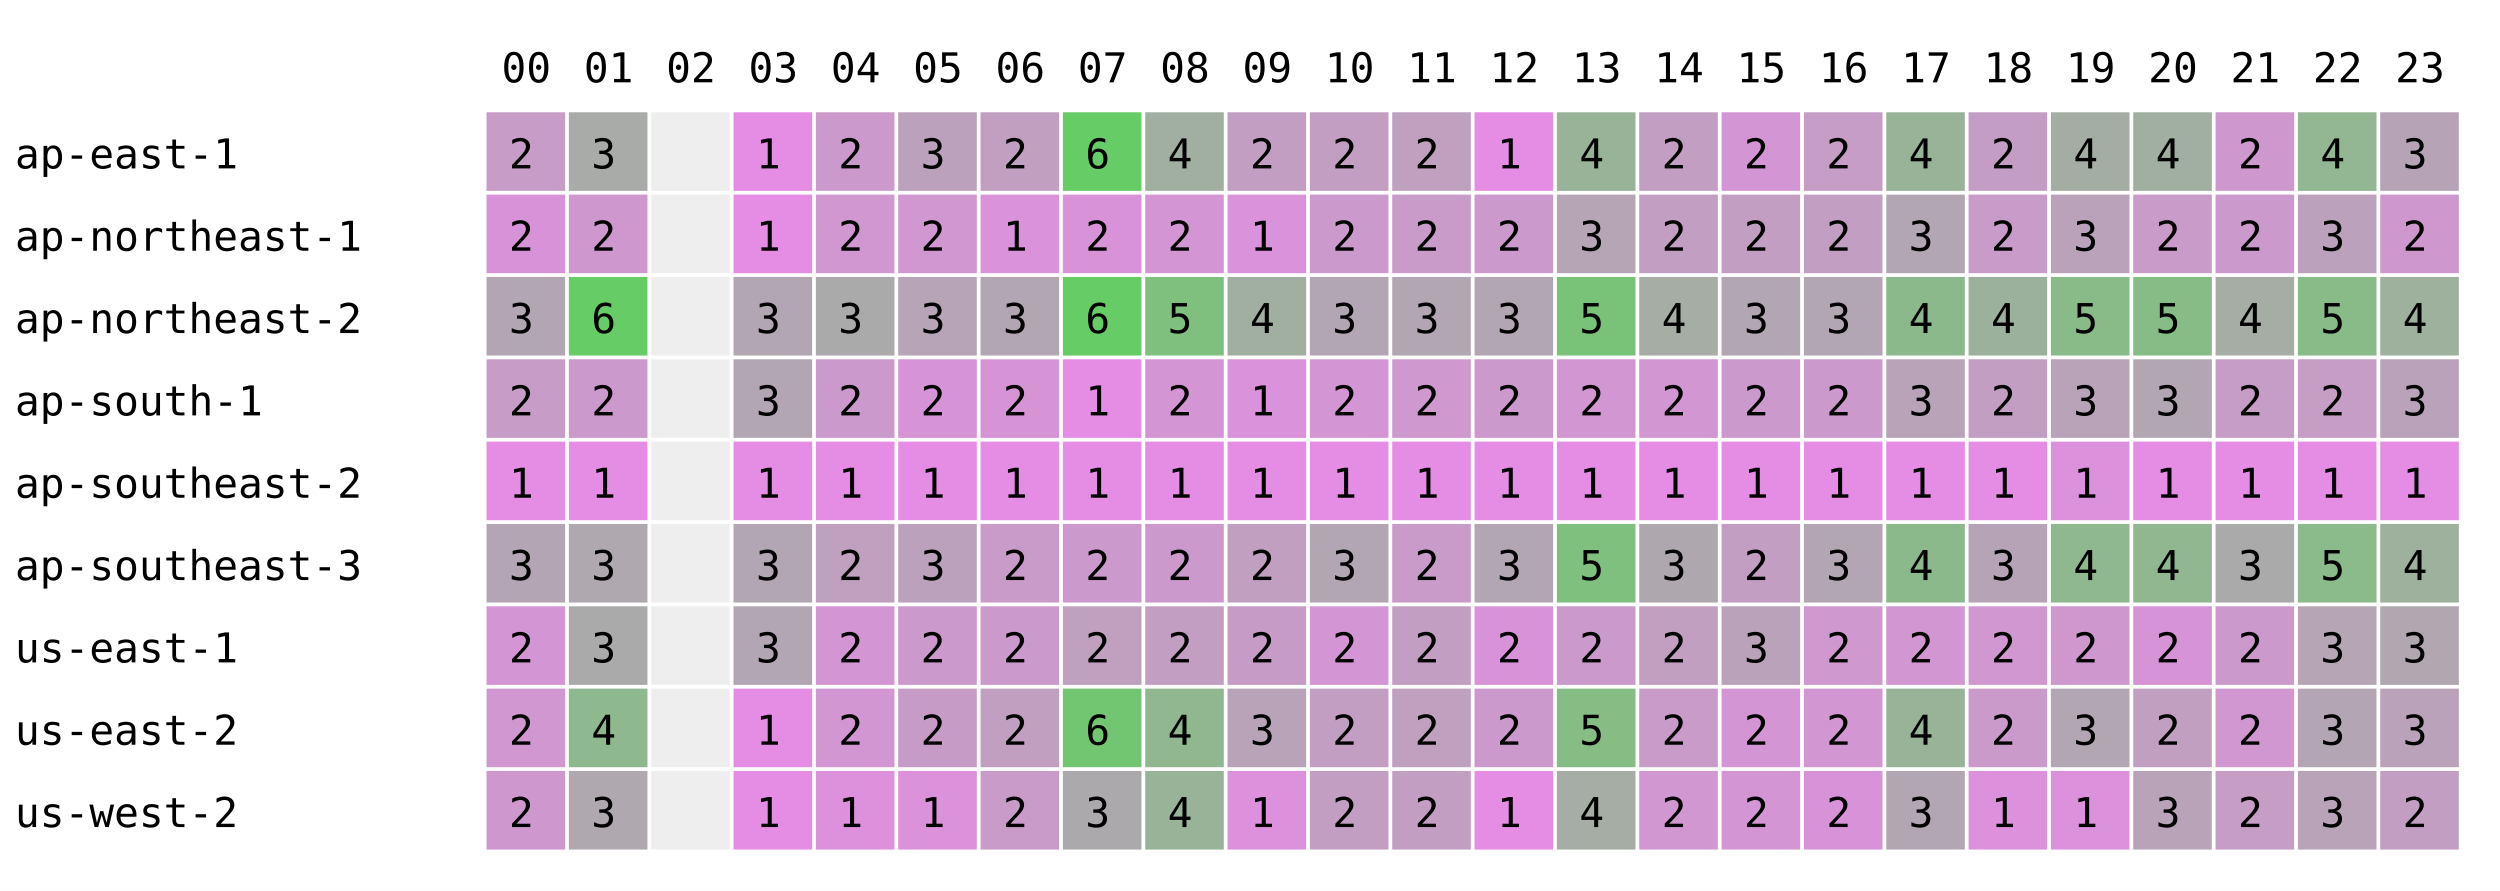
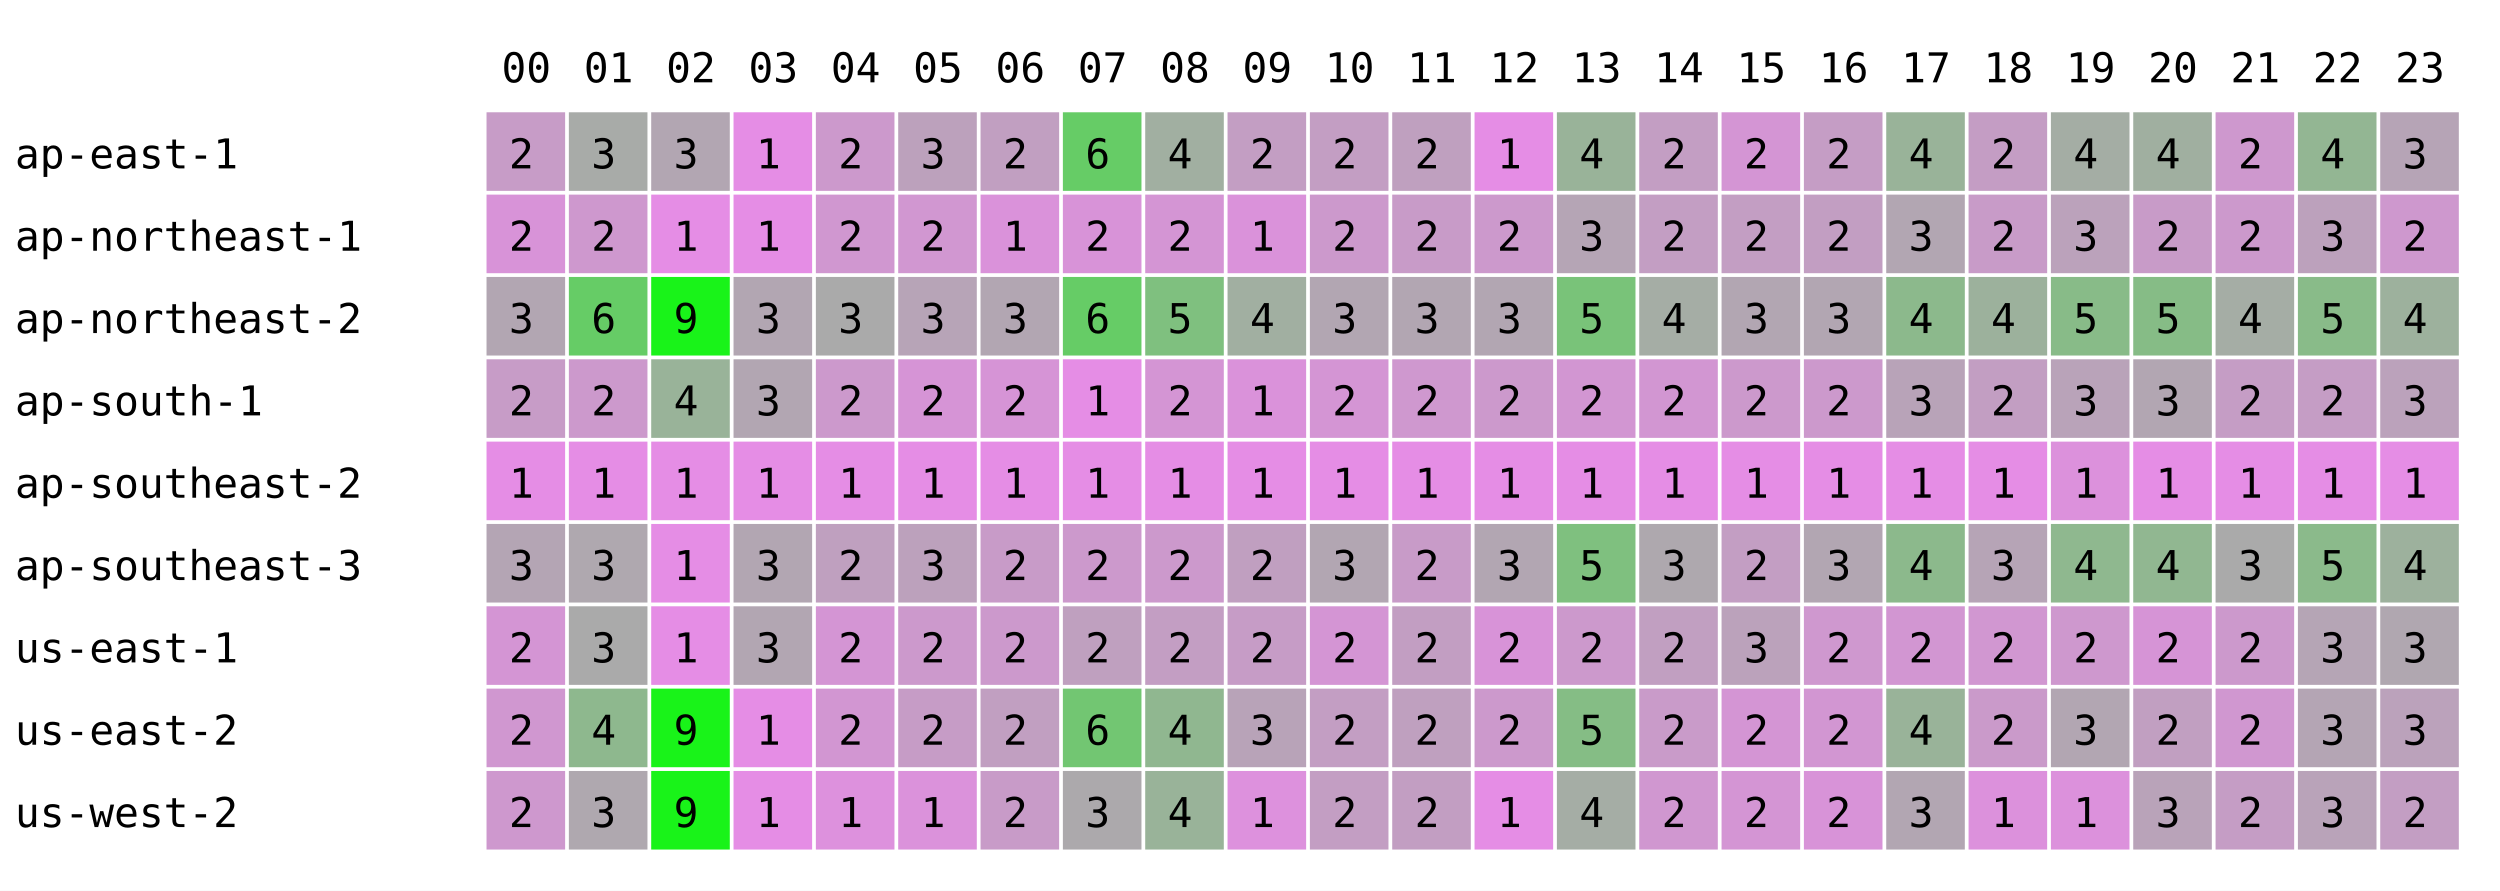
<svg xmlns="http://www.w3.org/2000/svg" width="668" height="238" font-family="monospace" font-size="11">
  <rect width="668" height="238" fill="white" />
  <text x="134" y="22">00</text>
  <text x="156" y="22">01</text>
  <text x="178" y="22">02</text>
  <text x="200" y="22">03</text>
  <text x="222" y="22">04</text>
  <text x="244" y="22">05</text>
  <text x="266" y="22">06</text>
  <text x="288" y="22">07</text>
  <text x="310" y="22">08</text>
  <text x="332" y="22">09</text>
  <text x="354" y="22">10</text>
  <text x="376" y="22">11</text>
  <text x="398" y="22">12</text>
  <text x="420" y="22">13</text>
  <text x="442" y="22">14</text>
  <text x="464" y="22">15</text>
  <text x="486" y="22">16</text>
  <text x="508" y="22">17</text>
  <text x="530" y="22">18</text>
  <text x="552" y="22">19</text>
  <text x="574" y="22">20</text>
  <text x="596" y="22">21</text>
  <text x="618" y="22">22</text>
  <text x="640" y="22">23</text>
  <text x="4" y="45">ap-east-1</text>
  <rect x="130" y="30" width="21" height="21" fill="rgb(199,156,199)" />
  <text x="136" y="45">2</text>
  <rect x="152" y="30" width="21" height="21" fill="rgb(168,171,168)" />
  <text x="158" y="45">3</text>
-   <rect x="174" y="30" width="21" height="21" fill="#eeeeee" />
+   <rect x="174" y="30" width="21" height="21" fill="rgb(178,166,178)" />
+   <text x="180" y="45">3</text>
  <rect x="196" y="30" width="21" height="21" fill="rgb(229,141,229)" />
  <text x="202" y="45">1</text>
  <rect x="218" y="30" width="21" height="21" fill="rgb(204,153,204)" />
  <text x="224" y="45">2</text>
  <rect x="240" y="30" width="21" height="21" fill="rgb(188,161,188)" />
  <text x="246" y="45">3</text>
  <rect x="262" y="30" width="21" height="21" fill="rgb(193,159,193)" />
  <text x="268" y="45">2</text>
  <rect x="284" y="30" width="21" height="21" fill="rgb(102,204,102)" />
  <text x="290" y="45">6</text>
  <rect x="306" y="30" width="21" height="21" fill="rgb(161,175,161)" />
  <text x="312" y="45">4</text>
  <rect x="328" y="30" width="21" height="21" fill="rgb(195,158,195)" />
  <text x="334" y="45">2</text>
  <rect x="350" y="30" width="21" height="21" fill="rgb(195,158,195)" />
  <text x="356" y="45">2</text>
  <rect x="372" y="30" width="21" height="21" fill="rgb(191,160,191)" />
  <text x="378" y="45">2</text>
  <rect x="394" y="30" width="21" height="21" fill="rgb(229,141,229)" />
  <text x="400" y="45">1</text>
  <rect x="416" y="30" width="21" height="21" fill="rgb(153,179,153)" />
  <text x="422" y="45">4</text>
  <rect x="438" y="30" width="21" height="21" fill="rgb(195,158,195)" />
  <text x="444" y="45">2</text>
  <rect x="460" y="30" width="21" height="21" fill="rgb(212,149,212)" />
  <text x="466" y="45">2</text>
  <rect x="482" y="30" width="21" height="21" fill="rgb(197,157,197)" />
  <text x="488" y="45">2</text>
  <rect x="504" y="30" width="21" height="21" fill="rgb(153,179,153)" />
  <text x="510" y="45">4</text>
  <rect x="526" y="30" width="21" height="21" fill="rgb(196,157,196)" />
  <text x="532" y="45">2</text>
  <rect x="548" y="30" width="21" height="21" fill="rgb(164,173,164)" />
  <text x="554" y="45">4</text>
  <rect x="570" y="30" width="21" height="21" fill="rgb(160,175,160)" />
  <text x="576" y="45">4</text>
  <rect x="592" y="30" width="21" height="21" fill="rgb(206,152,206)" />
  <text x="598" y="45">2</text>
  <rect x="614" y="30" width="21" height="21" fill="rgb(147,182,147)" />
  <text x="620" y="45">4</text>
  <rect x="636" y="30" width="21" height="21" fill="rgb(182,164,182)" />
  <text x="642" y="45">3</text>
  <text x="4" y="67">ap-northeast-1</text>
  <rect x="130" y="52" width="21" height="21" fill="rgb(216,147,216)" />
  <text x="136" y="67">2</text>
  <rect x="152" y="52" width="21" height="21" fill="rgb(206,152,206)" />
  <text x="158" y="67">2</text>
-   <rect x="174" y="52" width="21" height="21" fill="#eeeeee" />
+   <rect x="174" y="52" width="21" height="21" fill="rgb(229,141,229)" />
+   <text x="180" y="67">1</text>
  <rect x="196" y="52" width="21" height="21" fill="rgb(229,141,229)" />
  <text x="202" y="67">1</text>
  <rect x="218" y="52" width="21" height="21" fill="rgb(208,151,208)" />
  <text x="224" y="67">2</text>
  <rect x="240" y="52" width="21" height="21" fill="rgb(209,151,209)" />
  <text x="246" y="67">2</text>
  <rect x="262" y="52" width="21" height="21" fill="rgb(218,146,218)" />
  <text x="268" y="67">1</text>
  <rect x="284" y="52" width="21" height="21" fill="rgb(216,147,216)" />
  <text x="290" y="67">2</text>
  <rect x="306" y="52" width="21" height="21" fill="rgb(212,149,212)" />
  <text x="312" y="67">2</text>
  <rect x="328" y="52" width="21" height="21" fill="rgb(218,146,218)" />
  <text x="334" y="67">1</text>
  <rect x="350" y="52" width="21" height="21" fill="rgb(204,153,204)" />
  <text x="356" y="67">2</text>
  <rect x="372" y="52" width="21" height="21" fill="rgb(200,155,200)" />
  <text x="378" y="67">2</text>
  <rect x="394" y="52" width="21" height="21" fill="rgb(204,153,204)" />
  <text x="400" y="67">2</text>
  <rect x="416" y="52" width="21" height="21" fill="rgb(181,165,181)" />
  <text x="422" y="67">3</text>
  <rect x="438" y="52" width="21" height="21" fill="rgb(195,158,195)" />
  <text x="444" y="67">2</text>
  <rect x="460" y="52" width="21" height="21" fill="rgb(195,158,195)" />
  <text x="466" y="67">2</text>
  <rect x="482" y="52" width="21" height="21" fill="rgb(194,158,194)" />
  <text x="488" y="67">2</text>
  <rect x="504" y="52" width="21" height="21" fill="rgb(178,166,178)" />
  <text x="510" y="67">3</text>
  <rect x="526" y="52" width="21" height="21" fill="rgb(200,155,200)" />
  <text x="532" y="67">2</text>
  <rect x="548" y="52" width="21" height="21" fill="rgb(187,162,187)" />
  <text x="554" y="67">3</text>
  <rect x="570" y="52" width="21" height="21" fill="rgb(200,155,200)" />
  <text x="576" y="67">2</text>
  <rect x="592" y="52" width="21" height="21" fill="rgb(204,153,204)" />
  <text x="598" y="67">2</text>
  <rect x="614" y="52" width="21" height="21" fill="rgb(188,161,188)" />
  <text x="620" y="67">3</text>
  <rect x="636" y="52" width="21" height="21" fill="rgb(206,152,206)" />
  <text x="642" y="67">2</text>
  <text x="4" y="89">ap-northeast-2</text>
  <rect x="130" y="74" width="21" height="21" fill="rgb(178,166,178)" />
  <text x="136" y="89">3</text>
  <rect x="152" y="74" width="21" height="21" fill="rgb(102,204,102)" />
  <text x="158" y="89">6</text>
-   <rect x="174" y="74" width="21" height="21" fill="#eeeeee" />
+   <rect x="174" y="74" width="21" height="21" fill="rgb(25,243,25)" />
+   <text x="180" y="89">9</text>
  <rect x="196" y="74" width="21" height="21" fill="rgb(178,166,178)" />
  <text x="202" y="89">3</text>
  <rect x="218" y="74" width="21" height="21" fill="rgb(170,170,170)" />
  <text x="224" y="89">3</text>
  <rect x="240" y="74" width="21" height="21" fill="rgb(183,164,183)" />
  <text x="246" y="89">3</text>
  <rect x="262" y="74" width="21" height="21" fill="rgb(178,166,178)" />
  <text x="268" y="89">3</text>
  <rect x="284" y="74" width="21" height="21" fill="rgb(102,204,102)" />
  <text x="290" y="89">6</text>
  <rect x="306" y="74" width="21" height="21" fill="rgb(127,192,127)" />
  <text x="312" y="89">5</text>
  <rect x="328" y="74" width="21" height="21" fill="rgb(161,175,161)" />
  <text x="334" y="89">4</text>
  <rect x="350" y="74" width="21" height="21" fill="rgb(178,166,178)" />
  <text x="356" y="89">3</text>
  <rect x="372" y="74" width="21" height="21" fill="rgb(178,166,178)" />
  <text x="378" y="89">3</text>
  <rect x="394" y="74" width="21" height="21" fill="rgb(178,166,178)" />
  <text x="400" y="89">3</text>
  <rect x="416" y="74" width="21" height="21" fill="rgb(121,195,121)" />
  <text x="422" y="89">5</text>
  <rect x="438" y="74" width="21" height="21" fill="rgb(165,173,165)" />
  <text x="444" y="89">4</text>
  <rect x="460" y="74" width="21" height="21" fill="rgb(178,166,178)" />
  <text x="466" y="89">3</text>
  <rect x="482" y="74" width="21" height="21" fill="rgb(178,166,178)" />
  <text x="488" y="89">3</text>
  <rect x="504" y="74" width="21" height="21" fill="rgb(140,185,140)" />
  <text x="510" y="89">4</text>
  <rect x="526" y="74" width="21" height="21" fill="rgb(156,177,156)" />
  <text x="532" y="89">4</text>
  <rect x="548" y="74" width="21" height="21" fill="rgb(136,187,136)" />
  <text x="554" y="89">5</text>
  <rect x="570" y="74" width="21" height="21" fill="rgb(134,188,134)" />
  <text x="576" y="89">5</text>
  <rect x="592" y="74" width="21" height="21" fill="rgb(165,173,165)" />
  <text x="598" y="89">4</text>
  <rect x="614" y="74" width="21" height="21" fill="rgb(137,187,137)" />
  <text x="620" y="89">5</text>
  <rect x="636" y="74" width="21" height="21" fill="rgb(157,177,157)" />
  <text x="642" y="89">4</text>
  <text x="4" y="111">ap-south-1</text>
  <rect x="130" y="96" width="21" height="21" fill="rgb(199,156,199)" />
  <text x="136" y="111">2</text>
  <rect x="152" y="96" width="21" height="21" fill="rgb(204,153,204)" />
  <text x="158" y="111">2</text>
-   <rect x="174" y="96" width="21" height="21" fill="#eeeeee" />
+   <rect x="174" y="96" width="21" height="21" fill="rgb(153,179,153)" />
+   <text x="180" y="111">4</text>
  <rect x="196" y="96" width="21" height="21" fill="rgb(178,166,178)" />
  <text x="202" y="111">3</text>
  <rect x="218" y="96" width="21" height="21" fill="rgb(204,153,204)" />
  <text x="224" y="111">2</text>
  <rect x="240" y="96" width="21" height="21" fill="rgb(214,148,214)" />
  <text x="246" y="111">2</text>
  <rect x="262" y="96" width="21" height="21" fill="rgb(214,148,214)" />
  <text x="268" y="111">2</text>
  <rect x="284" y="96" width="21" height="21" fill="rgb(229,141,229)" />
  <text x="290" y="111">1</text>
  <rect x="306" y="96" width="21" height="21" fill="rgb(212,149,212)" />
  <text x="312" y="111">2</text>
  <rect x="328" y="96" width="21" height="21" fill="rgb(218,146,218)" />
  <text x="334" y="111">1</text>
  <rect x="350" y="96" width="21" height="21" fill="rgb(212,149,212)" />
  <text x="356" y="111">2</text>
  <rect x="372" y="96" width="21" height="21" fill="rgb(207,152,207)" />
  <text x="378" y="111">2</text>
  <rect x="394" y="96" width="21" height="21" fill="rgb(204,153,204)" />
  <text x="400" y="111">2</text>
  <rect x="416" y="96" width="21" height="21" fill="rgb(210,150,210)" />
  <text x="422" y="111">2</text>
  <rect x="438" y="96" width="21" height="21" fill="rgb(210,150,210)" />
  <text x="444" y="111">2</text>
  <rect x="460" y="96" width="21" height="21" fill="rgb(204,153,204)" />
  <text x="466" y="111">2</text>
  <rect x="482" y="96" width="21" height="21" fill="rgb(204,153,204)" />
  <text x="488" y="111">2</text>
  <rect x="504" y="96" width="21" height="21" fill="rgb(184,163,184)" />
  <text x="510" y="111">3</text>
  <rect x="526" y="96" width="21" height="21" fill="rgb(194,158,194)" />
  <text x="532" y="111">2</text>
  <rect x="548" y="96" width="21" height="21" fill="rgb(185,163,185)" />
  <text x="554" y="111">3</text>
  <rect x="570" y="96" width="21" height="21" fill="rgb(178,166,178)" />
  <text x="576" y="111">3</text>
  <rect x="592" y="96" width="21" height="21" fill="rgb(197,157,197)" />
  <text x="598" y="111">2</text>
  <rect x="614" y="96" width="21" height="21" fill="rgb(197,157,197)" />
  <text x="620" y="111">2</text>
  <rect x="636" y="96" width="21" height="21" fill="rgb(187,162,187)" />
  <text x="642" y="111">3</text>
  <text x="4" y="133">ap-southeast-2</text>
  <rect x="130" y="118" width="21" height="21" fill="rgb(229,141,229)" />
  <text x="136" y="133">1</text>
  <rect x="152" y="118" width="21" height="21" fill="rgb(229,141,229)" />
  <text x="158" y="133">1</text>
-   <rect x="174" y="118" width="21" height="21" fill="#eeeeee" />
+   <rect x="174" y="118" width="21" height="21" fill="rgb(229,141,229)" />
+   <text x="180" y="133">1</text>
  <rect x="196" y="118" width="21" height="21" fill="rgb(229,141,229)" />
  <text x="202" y="133">1</text>
  <rect x="218" y="118" width="21" height="21" fill="rgb(229,141,229)" />
  <text x="224" y="133">1</text>
  <rect x="240" y="118" width="21" height="21" fill="rgb(229,141,229)" />
  <text x="246" y="133">1</text>
  <rect x="262" y="118" width="21" height="21" fill="rgb(229,141,229)" />
  <text x="268" y="133">1</text>
  <rect x="284" y="118" width="21" height="21" fill="rgb(229,141,229)" />
  <text x="290" y="133">1</text>
  <rect x="306" y="118" width="21" height="21" fill="rgb(229,141,229)" />
  <text x="312" y="133">1</text>
  <rect x="328" y="118" width="21" height="21" fill="rgb(229,141,229)" />
  <text x="334" y="133">1</text>
  <rect x="350" y="118" width="21" height="21" fill="rgb(229,141,229)" />
  <text x="356" y="133">1</text>
  <rect x="372" y="118" width="21" height="21" fill="rgb(229,141,229)" />
  <text x="378" y="133">1</text>
  <rect x="394" y="118" width="21" height="21" fill="rgb(229,141,229)" />
  <text x="400" y="133">1</text>
  <rect x="416" y="118" width="21" height="21" fill="rgb(229,141,229)" />
  <text x="422" y="133">1</text>
  <rect x="438" y="118" width="21" height="21" fill="rgb(229,141,229)" />
  <text x="444" y="133">1</text>
  <rect x="460" y="118" width="21" height="21" fill="rgb(229,141,229)" />
  <text x="466" y="133">1</text>
  <rect x="482" y="118" width="21" height="21" fill="rgb(229,141,229)" />
  <text x="488" y="133">1</text>
  <rect x="504" y="118" width="21" height="21" fill="rgb(229,141,229)" />
  <text x="510" y="133">1</text>
  <rect x="526" y="118" width="21" height="21" fill="rgb(229,141,229)" />
  <text x="532" y="133">1</text>
  <rect x="548" y="118" width="21" height="21" fill="rgb(220,145,220)" />
  <text x="554" y="133">1</text>
  <rect x="570" y="118" width="21" height="21" fill="rgb(229,141,229)" />
  <text x="576" y="133">1</text>
  <rect x="592" y="118" width="21" height="21" fill="rgb(229,141,229)" />
  <text x="598" y="133">1</text>
  <rect x="614" y="118" width="21" height="21" fill="rgb(229,141,229)" />
  <text x="620" y="133">1</text>
  <rect x="636" y="118" width="21" height="21" fill="rgb(229,141,229)" />
  <text x="642" y="133">1</text>
  <text x="4" y="155">ap-southeast-3</text>
  <rect x="130" y="140" width="21" height="21" fill="rgb(180,165,180)" />
  <text x="136" y="155">3</text>
  <rect x="152" y="140" width="21" height="21" fill="rgb(175,168,175)" />
  <text x="158" y="155">3</text>
-   <rect x="174" y="140" width="21" height="21" fill="#eeeeee" />
+   <rect x="174" y="140" width="21" height="21" fill="rgb(229,141,229)" />
+   <text x="180" y="155">1</text>
  <rect x="196" y="140" width="21" height="21" fill="rgb(178,166,178)" />
  <text x="202" y="155">3</text>
  <rect x="218" y="140" width="21" height="21" fill="rgb(191,160,191)" />
  <text x="224" y="155">2</text>
  <rect x="240" y="140" width="21" height="21" fill="rgb(188,161,188)" />
  <text x="246" y="155">3</text>
  <rect x="262" y="140" width="21" height="21" fill="rgb(200,155,200)" />
  <text x="268" y="155">2</text>
  <rect x="284" y="140" width="21" height="21" fill="rgb(204,153,204)" />
  <text x="290" y="155">2</text>
  <rect x="306" y="140" width="21" height="21" fill="rgb(204,153,204)" />
  <text x="312" y="155">2</text>
  <rect x="328" y="140" width="21" height="21" fill="rgb(192,159,192)" />
  <text x="334" y="155">2</text>
  <rect x="350" y="140" width="21" height="21" fill="rgb(178,166,178)" />
  <text x="356" y="155">3</text>
  <rect x="372" y="140" width="21" height="21" fill="rgb(200,155,200)" />
  <text x="378" y="155">2</text>
  <rect x="394" y="140" width="21" height="21" fill="rgb(178,166,178)" />
  <text x="400" y="155">3</text>
  <rect x="416" y="140" width="21" height="21" fill="rgb(127,192,127)" />
  <text x="422" y="155">5</text>
  <rect x="438" y="140" width="21" height="21" fill="rgb(174,168,174)" />
  <text x="444" y="155">3</text>
  <rect x="460" y="140" width="21" height="21" fill="rgb(195,158,195)" />
  <text x="466" y="155">2</text>
  <rect x="482" y="140" width="21" height="21" fill="rgb(178,166,178)" />
  <text x="488" y="155">3</text>
  <rect x="504" y="140" width="21" height="21" fill="rgb(140,185,140)" />
  <text x="510" y="155">4</text>
  <rect x="526" y="140" width="21" height="21" fill="rgb(182,164,182)" />
  <text x="532" y="155">3</text>
  <rect x="548" y="140" width="21" height="21" fill="rgb(143,184,143)" />
  <text x="554" y="155">4</text>
  <rect x="570" y="140" width="21" height="21" fill="rgb(145,183,145)" />
  <text x="576" y="155">4</text>
  <rect x="592" y="140" width="21" height="21" fill="rgb(170,170,170)" />
  <text x="598" y="155">3</text>
  <rect x="614" y="140" width="21" height="21" fill="rgb(139,186,139)" />
  <text x="620" y="155">5</text>
  <rect x="636" y="140" width="21" height="21" fill="rgb(157,177,157)" />
  <text x="642" y="155">4</text>
  <text x="4" y="177">us-east-1</text>
  <rect x="130" y="162" width="21" height="21" fill="rgb(212,149,212)" />
  <text x="136" y="177">2</text>
  <rect x="152" y="162" width="21" height="21" fill="rgb(170,170,170)" />
  <text x="158" y="177">3</text>
-   <rect x="174" y="162" width="21" height="21" fill="#eeeeee" />
+   <rect x="174" y="162" width="21" height="21" fill="rgb(229,141,229)" />
+   <text x="180" y="177">1</text>
  <rect x="196" y="162" width="21" height="21" fill="rgb(178,166,178)" />
  <text x="202" y="177">3</text>
  <rect x="218" y="162" width="21" height="21" fill="rgb(212,149,212)" />
  <text x="224" y="177">2</text>
  <rect x="240" y="162" width="21" height="21" fill="rgb(204,153,204)" />
  <text x="246" y="177">2</text>
  <rect x="262" y="162" width="21" height="21" fill="rgb(204,153,204)" />
  <text x="268" y="177">2</text>
  <rect x="284" y="162" width="21" height="21" fill="rgb(191,160,191)" />
  <text x="290" y="177">2</text>
  <rect x="306" y="162" width="21" height="21" fill="rgb(195,158,195)" />
  <text x="312" y="177">2</text>
  <rect x="328" y="162" width="21" height="21" fill="rgb(198,156,198)" />
  <text x="334" y="177">2</text>
  <rect x="350" y="162" width="21" height="21" fill="rgb(212,149,212)" />
  <text x="356" y="177">2</text>
  <rect x="372" y="162" width="21" height="21" fill="rgb(194,158,194)" />
  <text x="378" y="177">2</text>
  <rect x="394" y="162" width="21" height="21" fill="rgb(216,147,216)" />
  <text x="400" y="177">2</text>
  <rect x="416" y="162" width="21" height="21" fill="rgb(204,153,204)" />
  <text x="422" y="177">2</text>
  <rect x="438" y="162" width="21" height="21" fill="rgb(193,159,193)" />
  <text x="444" y="177">2</text>
  <rect x="460" y="162" width="21" height="21" fill="rgb(187,162,187)" />
  <text x="466" y="177">3</text>
  <rect x="482" y="162" width="21" height="21" fill="rgb(207,152,207)" />
  <text x="488" y="177">2</text>
  <rect x="504" y="162" width="21" height="21" fill="rgb(210,150,210)" />
  <text x="510" y="177">2</text>
  <rect x="526" y="162" width="21" height="21" fill="rgb(209,151,209)" />
  <text x="532" y="177">2</text>
  <rect x="548" y="162" width="21" height="21" fill="rgb(206,152,206)" />
  <text x="554" y="177">2</text>
  <rect x="570" y="162" width="21" height="21" fill="rgb(214,148,214)" />
  <text x="576" y="177">2</text>
  <rect x="592" y="162" width="21" height="21" fill="rgb(204,153,204)" />
  <text x="598" y="177">2</text>
  <rect x="614" y="162" width="21" height="21" fill="rgb(181,165,181)" />
  <text x="620" y="177">3</text>
  <rect x="636" y="162" width="21" height="21" fill="rgb(176,167,176)" />
  <text x="642" y="177">3</text>
  <text x="4" y="199">us-east-2</text>
  <rect x="130" y="184" width="21" height="21" fill="rgb(208,151,208)" />
  <text x="136" y="199">2</text>
  <rect x="152" y="184" width="21" height="21" fill="rgb(142,184,142)" />
  <text x="158" y="199">4</text>
-   <rect x="174" y="184" width="21" height="21" fill="#eeeeee" />
+   <rect x="174" y="184" width="21" height="21" fill="rgb(25,243,25)" />
+   <text x="180" y="199">9</text>
  <rect x="196" y="184" width="21" height="21" fill="rgb(229,141,229)" />
  <text x="202" y="199">1</text>
  <rect x="218" y="184" width="21" height="21" fill="rgb(210,150,210)" />
  <text x="224" y="199">2</text>
  <rect x="240" y="184" width="21" height="21" fill="rgb(198,156,198)" />
  <text x="246" y="199">2</text>
  <rect x="262" y="184" width="21" height="21" fill="rgb(193,159,193)" />
  <text x="268" y="199">2</text>
  <rect x="284" y="184" width="21" height="21" fill="rgb(114,198,114)" />
  <text x="290" y="199">6</text>
  <rect x="306" y="184" width="21" height="21" fill="rgb(144,183,144)" />
  <text x="312" y="199">4</text>
  <rect x="328" y="184" width="21" height="21" fill="rgb(184,163,184)" />
  <text x="334" y="199">3</text>
  <rect x="350" y="184" width="21" height="21" fill="rgb(195,158,195)" />
  <text x="356" y="199">2</text>
  <rect x="372" y="184" width="21" height="21" fill="rgb(191,160,191)" />
  <text x="378" y="199">2</text>
  <rect x="394" y="184" width="21" height="21" fill="rgb(204,153,204)" />
  <text x="400" y="199">2</text>
  <rect x="416" y="184" width="21" height="21" fill="rgb(133,189,133)" />
  <text x="422" y="199">5</text>
  <rect x="438" y="184" width="21" height="21" fill="rgb(201,155,201)" />
  <text x="444" y="199">2</text>
  <rect x="460" y="184" width="21" height="21" fill="rgb(212,149,212)" />
  <text x="466" y="199">2</text>
  <rect x="482" y="184" width="21" height="21" fill="rgb(210,150,210)" />
  <text x="488" y="199">2</text>
  <rect x="504" y="184" width="21" height="21" fill="rgb(153,179,153)" />
  <text x="510" y="199">4</text>
  <rect x="526" y="184" width="21" height="21" fill="rgb(202,154,202)" />
  <text x="532" y="199">2</text>
  <rect x="548" y="184" width="21" height="21" fill="rgb(178,166,178)" />
  <text x="554" y="199">3</text>
  <rect x="570" y="184" width="21" height="21" fill="rgb(193,159,193)" />
  <text x="576" y="199">2</text>
  <rect x="592" y="184" width="21" height="21" fill="rgb(208,151,208)" />
  <text x="598" y="199">2</text>
  <rect x="614" y="184" width="21" height="21" fill="rgb(180,165,180)" />
  <text x="620" y="199">3</text>
  <rect x="636" y="184" width="21" height="21" fill="rgb(187,162,187)" />
  <text x="642" y="199">3</text>
  <text x="4" y="221">us-west-2</text>
  <rect x="130" y="206" width="21" height="21" fill="rgb(206,152,206)" />
  <text x="136" y="221">2</text>
  <rect x="152" y="206" width="21" height="21" fill="rgb(175,168,175)" />
  <text x="158" y="221">3</text>
-   <rect x="174" y="206" width="21" height="21" fill="#eeeeee" />
+   <rect x="174" y="206" width="21" height="21" fill="rgb(25,243,25)" />
+   <text x="180" y="221">9</text>
  <rect x="196" y="206" width="21" height="21" fill="rgb(229,141,229)" />
  <text x="202" y="221">1</text>
  <rect x="218" y="206" width="21" height="21" fill="rgb(221,145,221)" />
  <text x="224" y="221">1</text>
  <rect x="240" y="206" width="21" height="21" fill="rgb(219,146,219)" />
  <text x="246" y="221">1</text>
  <rect x="262" y="206" width="21" height="21" fill="rgb(200,155,200)" />
  <text x="268" y="221">2</text>
  <rect x="284" y="206" width="21" height="21" fill="rgb(172,169,172)" />
  <text x="290" y="221">3</text>
  <rect x="306" y="206" width="21" height="21" fill="rgb(153,179,153)" />
  <text x="312" y="221">4</text>
  <rect x="328" y="206" width="21" height="21" fill="rgb(221,145,221)" />
  <text x="334" y="221">1</text>
  <rect x="350" y="206" width="21" height="21" fill="rgb(195,158,195)" />
  <text x="356" y="221">2</text>
  <rect x="372" y="206" width="21" height="21" fill="rgb(194,158,194)" />
  <text x="378" y="221">2</text>
  <rect x="394" y="206" width="21" height="21" fill="rgb(229,141,229)" />
  <text x="400" y="221">1</text>
  <rect x="416" y="206" width="21" height="21" fill="rgb(165,173,165)" />
  <text x="422" y="221">4</text>
  <rect x="438" y="206" width="21" height="21" fill="rgb(208,151,208)" />
  <text x="444" y="221">2</text>
  <rect x="460" y="206" width="21" height="21" fill="rgb(212,149,212)" />
  <text x="466" y="221">2</text>
  <rect x="482" y="206" width="21" height="21" fill="rgb(216,147,216)" />
  <text x="488" y="221">2</text>
  <rect x="504" y="206" width="21" height="21" fill="rgb(178,166,178)" />
  <text x="510" y="221">3</text>
  <rect x="526" y="206" width="21" height="21" fill="rgb(220,145,220)" />
  <text x="532" y="221">1</text>
  <rect x="548" y="206" width="21" height="21" fill="rgb(220,145,220)" />
  <text x="554" y="221">1</text>
  <rect x="570" y="206" width="21" height="21" fill="rgb(185,163,185)" />
  <text x="576" y="221">3</text>
  <rect x="592" y="206" width="21" height="21" fill="rgb(197,157,197)" />
  <text x="598" y="221">2</text>
  <rect x="614" y="206" width="21" height="21" fill="rgb(185,163,185)" />
  <text x="620" y="221">3</text>
  <rect x="636" y="206" width="21" height="21" fill="rgb(195,158,195)" />
  <text x="642" y="221">2</text>
</svg>
